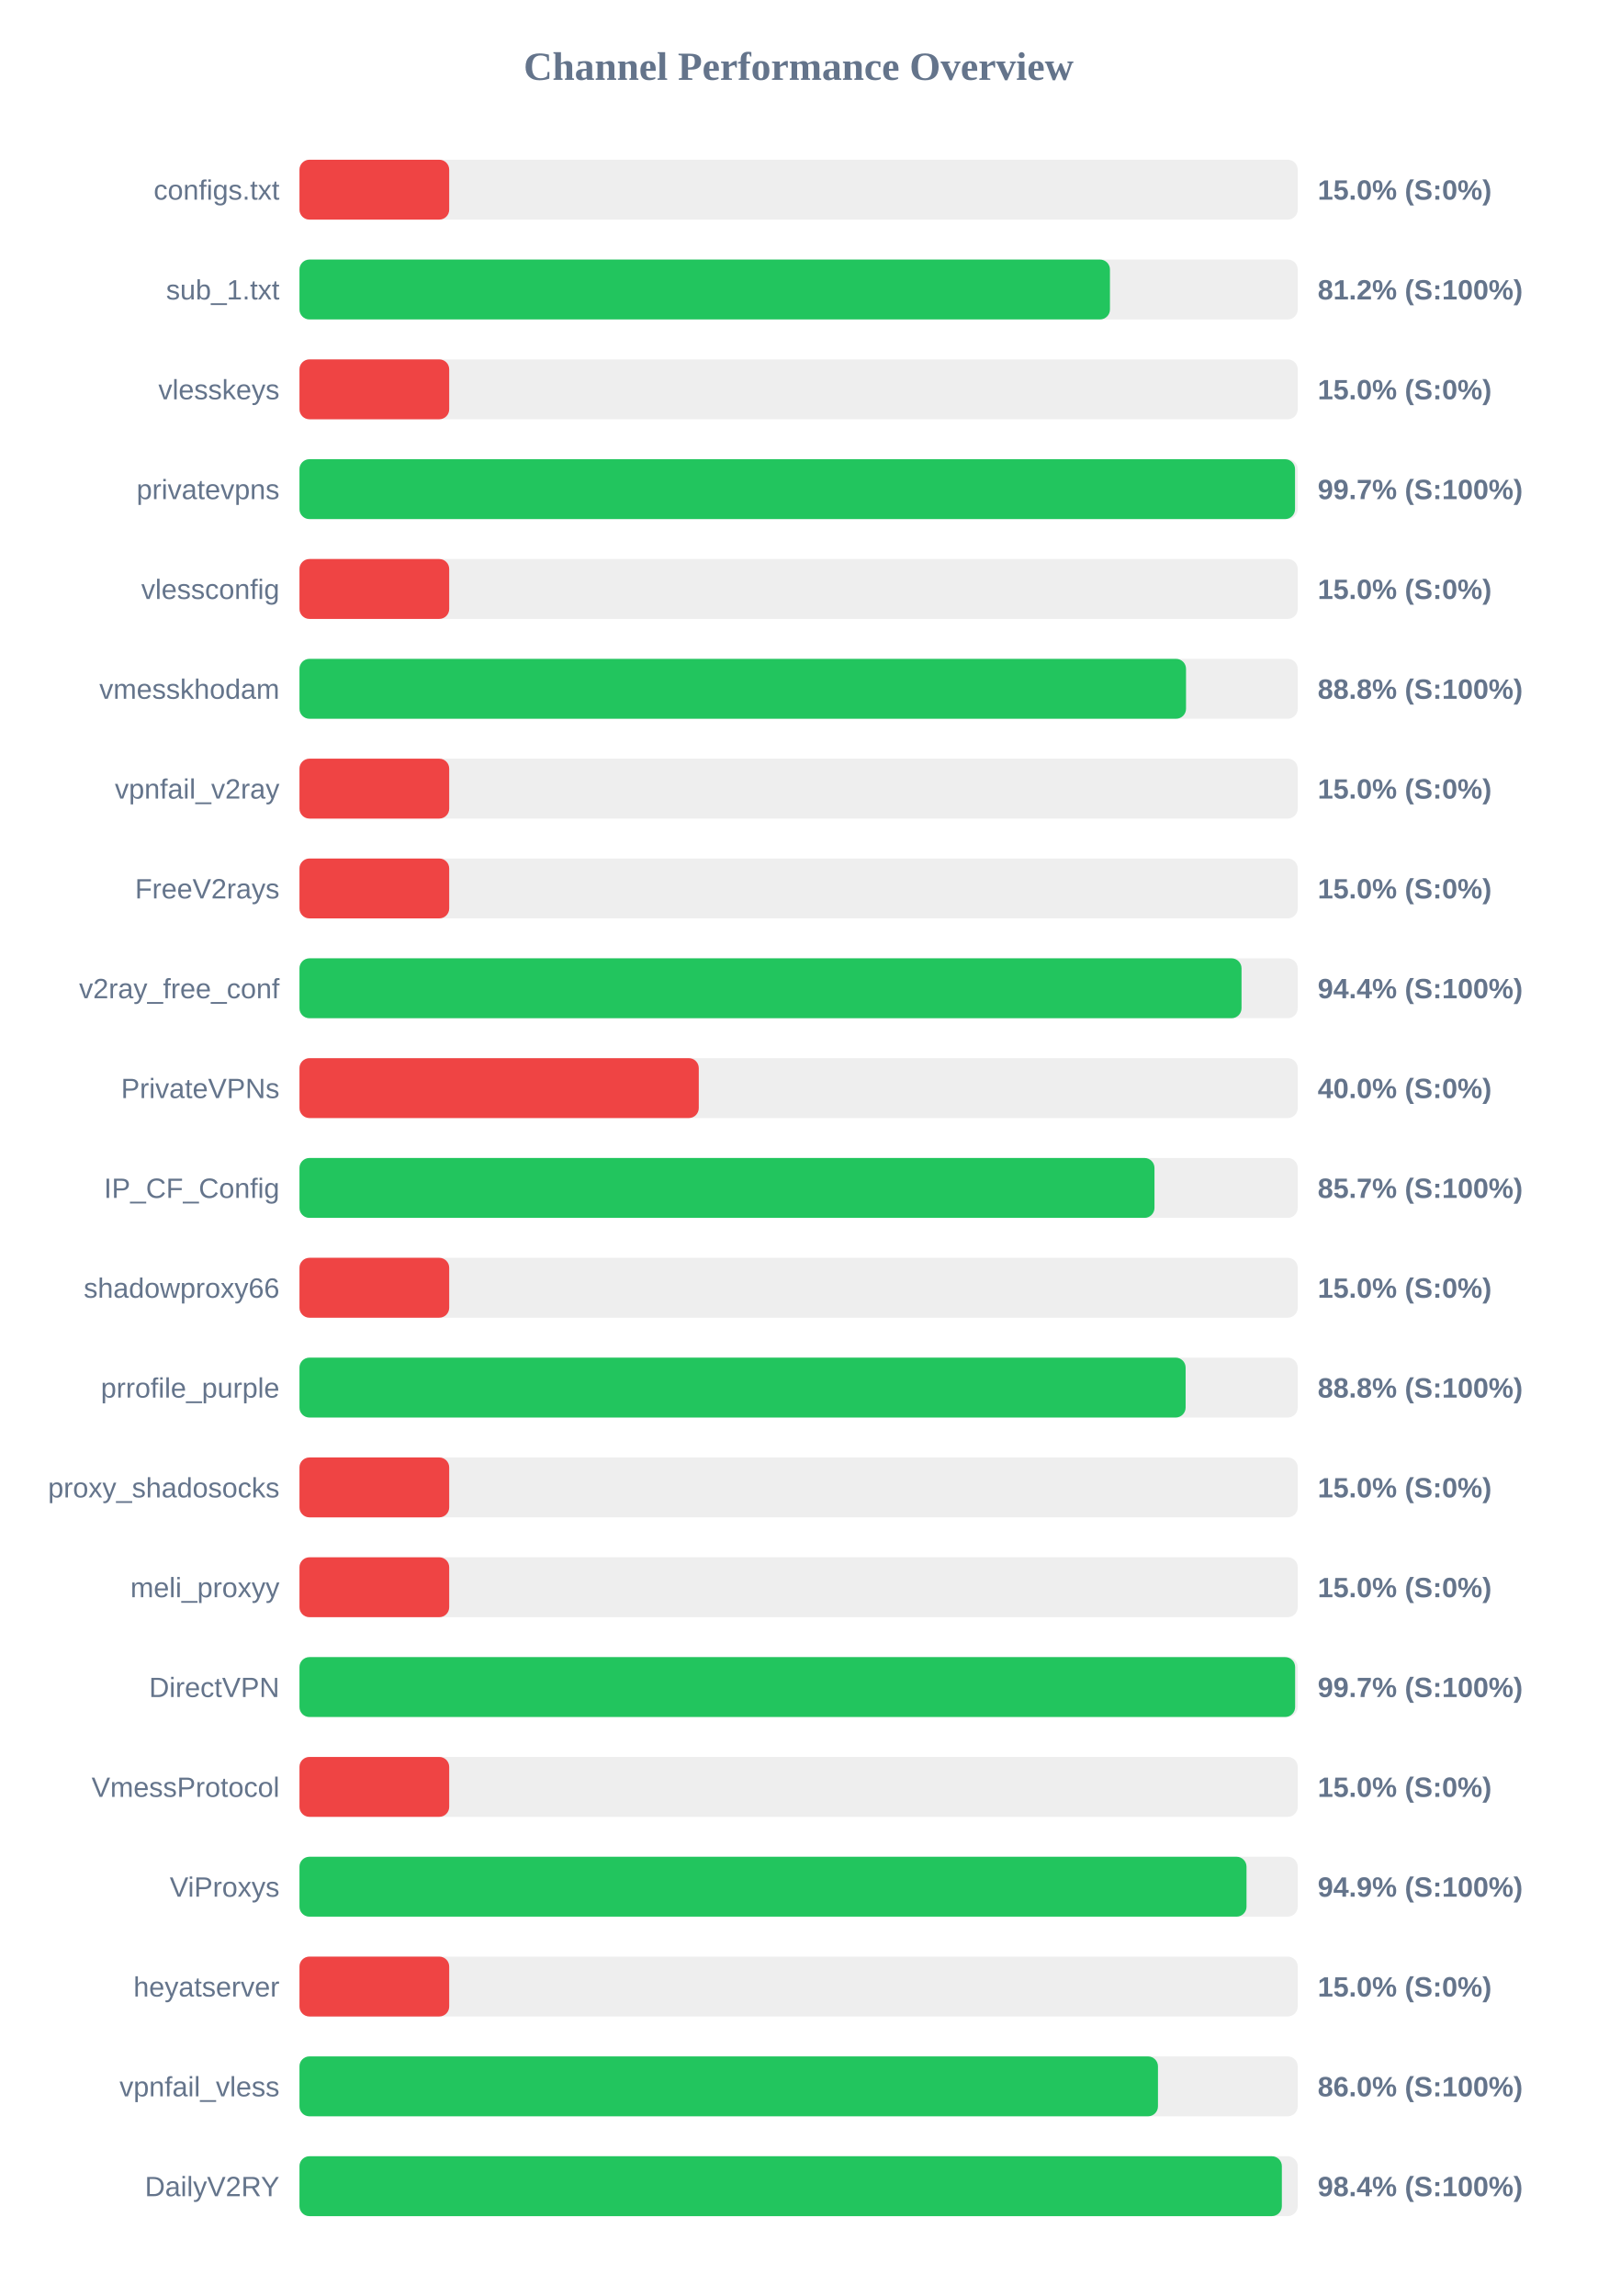
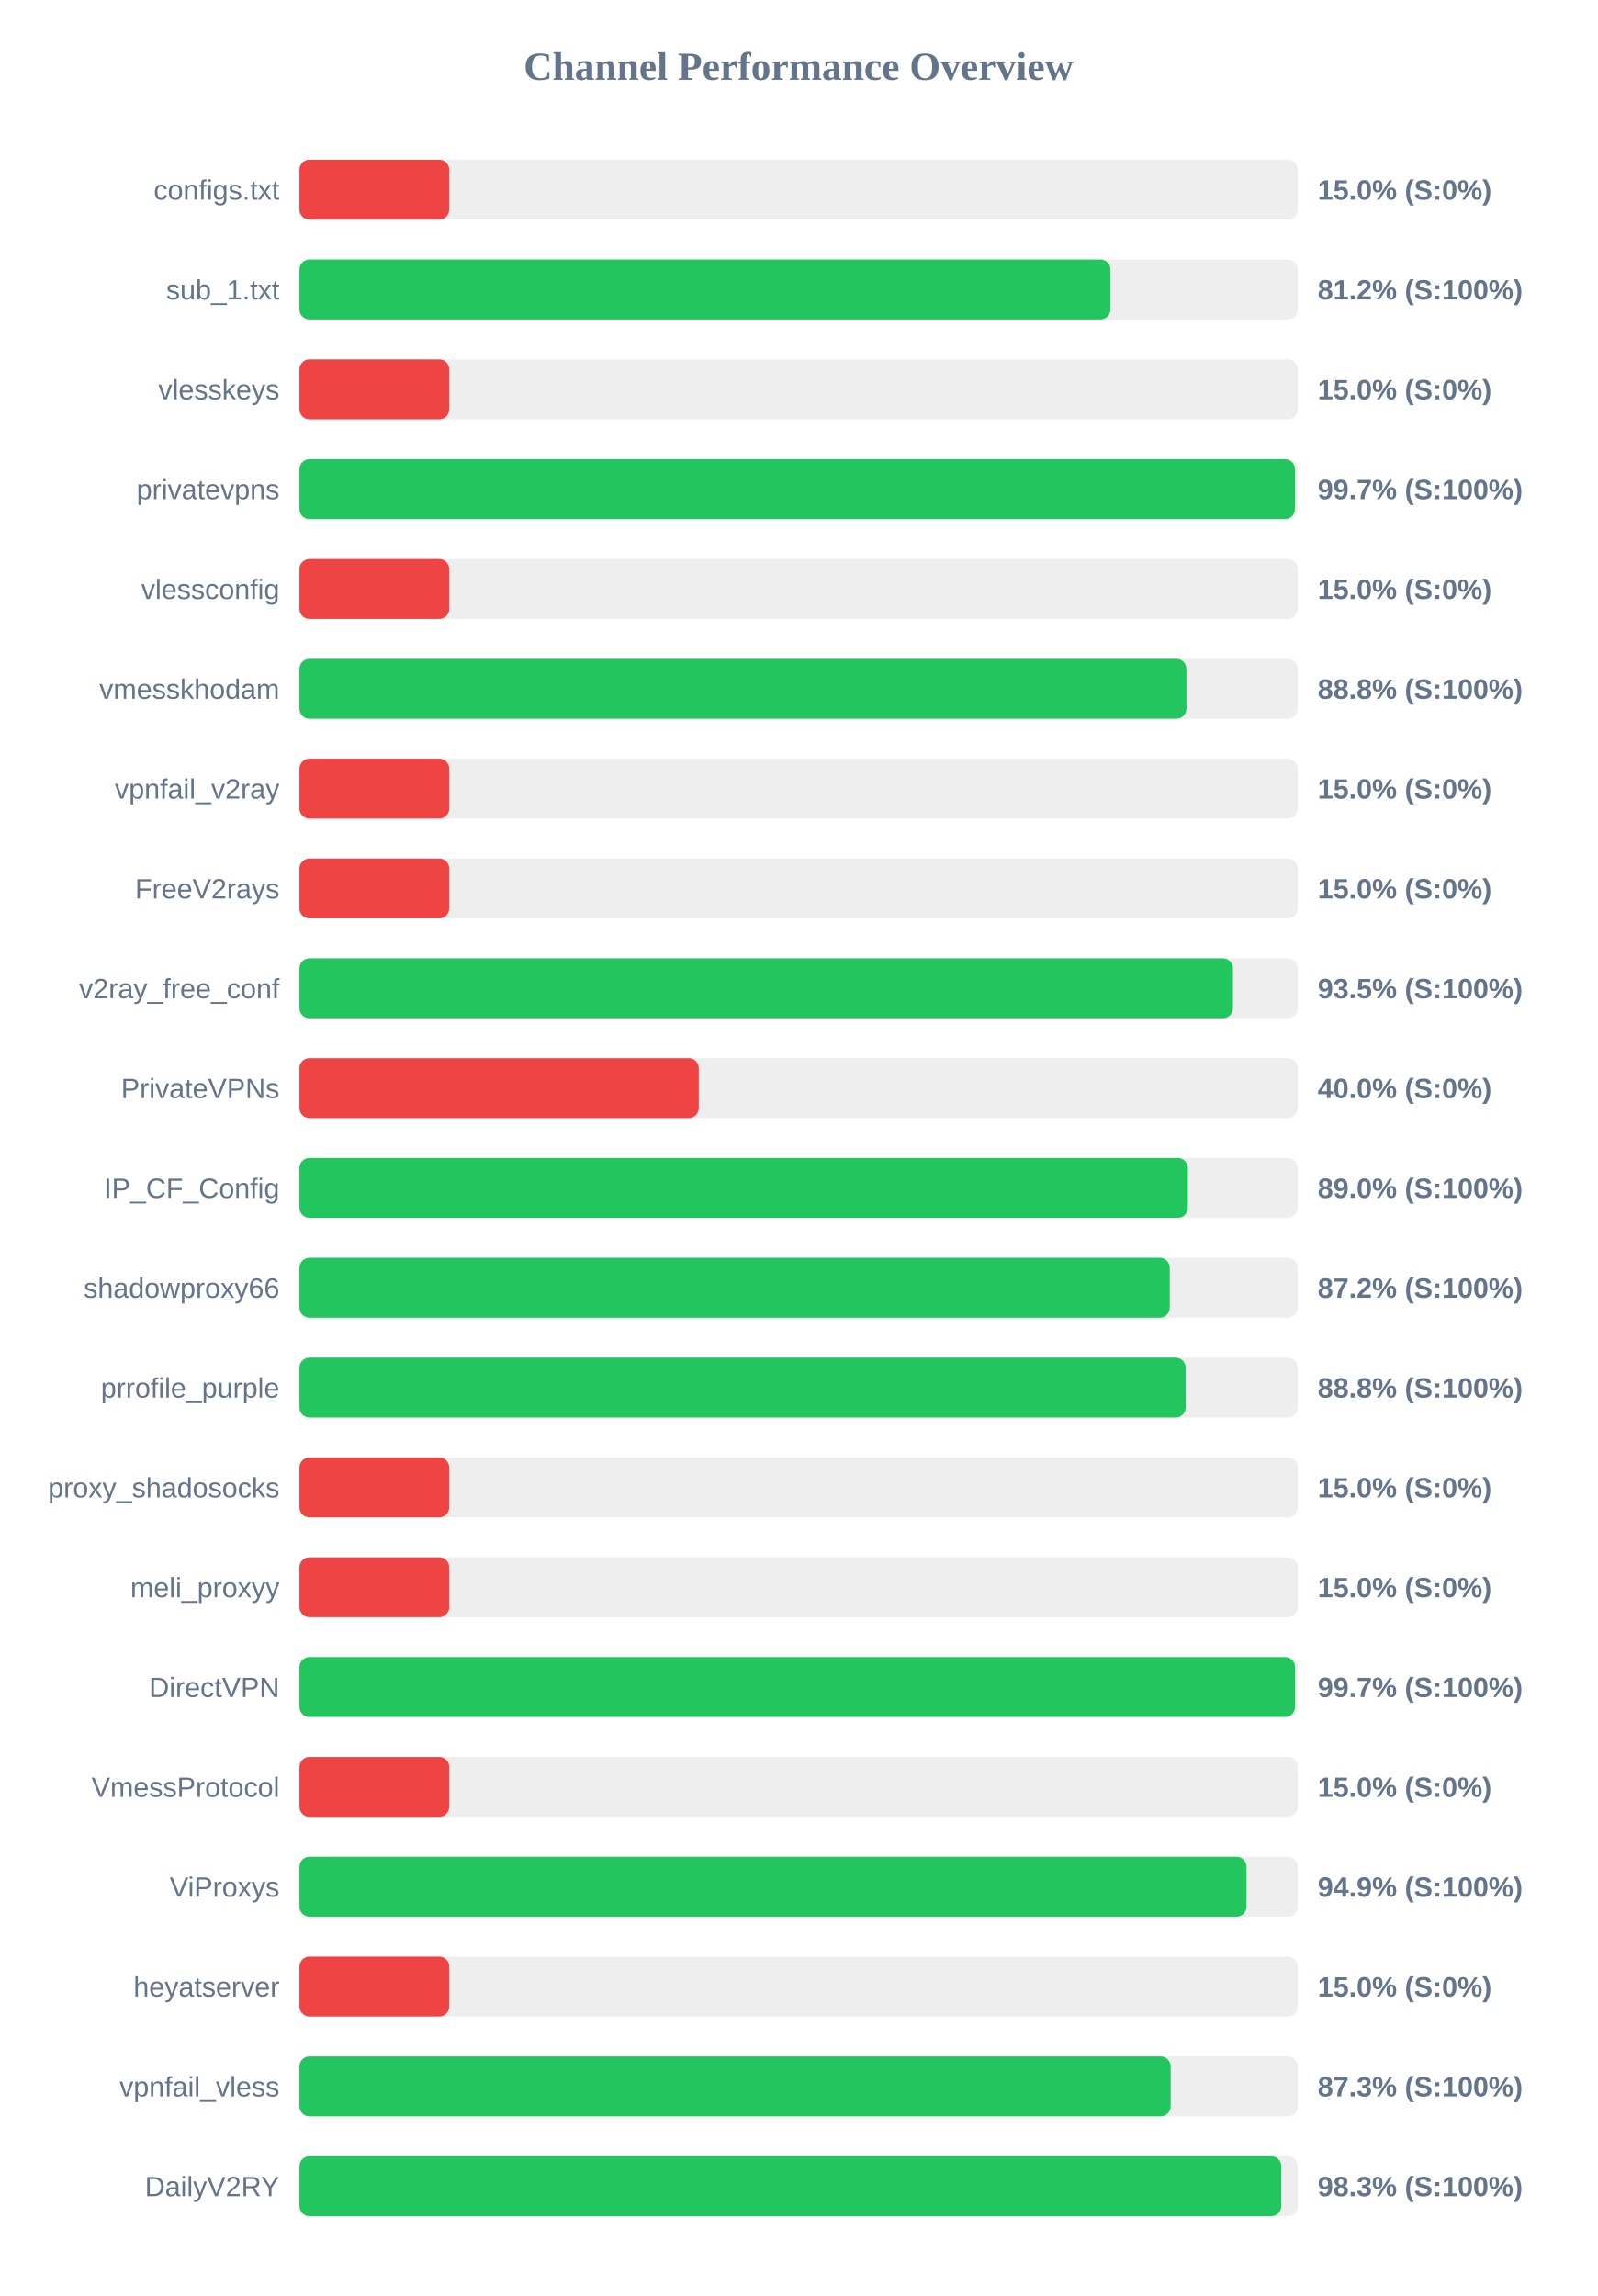
<svg xmlns="http://www.w3.org/2000/svg" width="800" height="1150" version="1.1">
  <style>
        .row { font: 14px Arial; fill: #64748b; }
        .score { font: bold 14px Arial; fill: #64748b; }
    </style>
  <text x="400" y="40" text-anchor="middle" font-size="20px" font-weight="bold" fill="#64748b">Channel Performance Overview</text>
  <rect x="150" y="80" width="500" height="30" fill="#eee" rx="5" />
  <rect x="150" y="80" width="75.0" height="30" fill="#ef4444" rx="5" />
  <text x="140" y="100" text-anchor="end" class="row">configs.txt</text>
  <text x="660" y="100" text-anchor="start" class="score">15.0% (S:0%)</text>
  <rect x="150" y="130" width="500" height="30" fill="#eee" rx="5" />
-   <rect x="150" y="130" width="405.95" height="30" fill="#22c55e" rx="5" />
+   <rect x="150" y="130" width="406.2" height="30" fill="#22c55e" rx="5" />
  <text x="140" y="150" text-anchor="end" class="row">sub_1.txt</text>
  <text x="660" y="150" text-anchor="start" class="score">81.2% (S:100%)</text>
  <rect x="150" y="180" width="500" height="30" fill="#eee" rx="5" />
  <rect x="150" y="180" width="75.0" height="30" fill="#ef4444" rx="5" />
  <text x="140" y="200" text-anchor="end" class="row">vlesskeys</text>
  <text x="660" y="200" text-anchor="start" class="score">15.0% (S:0%)</text>
  <rect x="150" y="230" width="500" height="30" fill="#eee" rx="5" />
-   <rect x="150" y="230" width="498.65" height="30" fill="#22c55e" rx="5" />
+   <rect x="150" y="230" width="498.6" height="30" fill="#22c55e" rx="5" />
  <text x="140" y="250" text-anchor="end" class="row">privatevpns</text>
  <text x="660" y="250" text-anchor="start" class="score">99.7% (S:100%)</text>
  <rect x="150" y="280" width="500" height="30" fill="#eee" rx="5" />
  <rect x="150" y="280" width="75.0" height="30" fill="#ef4444" rx="5" />
  <text x="140" y="300" text-anchor="end" class="row">vlessconfig</text>
  <text x="660" y="300" text-anchor="start" class="score">15.0% (S:0%)</text>
  <rect x="150" y="330" width="500" height="30" fill="#eee" rx="5" />
-   <rect x="150" y="330" width="444.05" height="30" fill="#22c55e" rx="5" />
+   <rect x="150" y="330" width="444.25" height="30" fill="#22c55e" rx="5" />
  <text x="140" y="350" text-anchor="end" class="row">vmesskhodam</text>
  <text x="660" y="350" text-anchor="start" class="score">88.8% (S:100%)</text>
  <rect x="150" y="380" width="500" height="30" fill="#eee" rx="5" />
  <rect x="150" y="380" width="75.0" height="30" fill="#ef4444" rx="5" />
  <text x="140" y="400" text-anchor="end" class="row">vpnfail_v2ray</text>
  <text x="660" y="400" text-anchor="start" class="score">15.0% (S:0%)</text>
  <rect x="150" y="430" width="500" height="30" fill="#eee" rx="5" />
  <rect x="150" y="430" width="75.0" height="30" fill="#ef4444" rx="5" />
  <text x="140" y="450" text-anchor="end" class="row">FreeV2rays</text>
  <text x="660" y="450" text-anchor="start" class="score">15.0% (S:0%)</text>
  <rect x="150" y="480" width="500" height="30" fill="#eee" rx="5" />
-   <rect x="150" y="480" width="471.85" height="30" fill="#22c55e" rx="5" />
+   <rect x="150" y="480" width="467.55" height="30" fill="#22c55e" rx="5" />
  <text x="140" y="500" text-anchor="end" class="row">v2ray_free_conf</text>
-   <text x="660" y="500" text-anchor="start" class="score">94.4% (S:100%)</text>
+   <text x="660" y="500" text-anchor="start" class="score">93.5% (S:100%)</text>
  <rect x="150" y="530" width="500" height="30" fill="#eee" rx="5" />
  <rect x="150" y="530" width="200.0" height="30" fill="#ef4444" rx="5" />
  <text x="140" y="550" text-anchor="end" class="row">PrivateVPNs</text>
  <text x="660" y="550" text-anchor="start" class="score">40.0% (S:0%)</text>
  <rect x="150" y="580" width="500" height="30" fill="#eee" rx="5" />
-   <rect x="150" y="580" width="428.25" height="30" fill="#22c55e" rx="5" />
+   <rect x="150" y="580" width="444.95" height="30" fill="#22c55e" rx="5" />
  <text x="140" y="600" text-anchor="end" class="row">IP_CF_Config</text>
-   <text x="660" y="600" text-anchor="start" class="score">85.7% (S:100%)</text>
+   <text x="660" y="600" text-anchor="start" class="score">89.0% (S:100%)</text>
  <rect x="150" y="630" width="500" height="30" fill="#eee" rx="5" />
-   <rect x="150" y="630" width="75.0" height="30" fill="#ef4444" rx="5" />
+   <rect x="150" y="630" width="435.9" height="30" fill="#22c55e" rx="5" />
  <text x="140" y="650" text-anchor="end" class="row">shadowproxy66</text>
-   <text x="660" y="650" text-anchor="start" class="score">15.0% (S:0%)</text>
+   <text x="660" y="650" text-anchor="start" class="score">87.2% (S:100%)</text>
  <rect x="150" y="680" width="500" height="30" fill="#eee" rx="5" />
  <rect x="150" y="680" width="443.85" height="30" fill="#22c55e" rx="5" />
  <text x="140" y="700" text-anchor="end" class="row">prrofile_purple</text>
  <text x="660" y="700" text-anchor="start" class="score">88.8% (S:100%)</text>
  <rect x="150" y="730" width="500" height="30" fill="#eee" rx="5" />
  <rect x="150" y="730" width="75.0" height="30" fill="#ef4444" rx="5" />
  <text x="140" y="750" text-anchor="end" class="row">proxy_shadosocks</text>
  <text x="660" y="750" text-anchor="start" class="score">15.0% (S:0%)</text>
  <rect x="150" y="780" width="500" height="30" fill="#eee" rx="5" />
  <rect x="150" y="780" width="75.0" height="30" fill="#ef4444" rx="5" />
  <text x="140" y="800" text-anchor="end" class="row">meli_proxyy</text>
  <text x="660" y="800" text-anchor="start" class="score">15.0% (S:0%)</text>
  <rect x="150" y="830" width="500" height="30" fill="#eee" rx="5" />
-   <rect x="150" y="830" width="498.7" height="30" fill="#22c55e" rx="5" />
+   <rect x="150" y="830" width="498.65" height="30" fill="#22c55e" rx="5" />
  <text x="140" y="850" text-anchor="end" class="row">DirectVPN</text>
  <text x="660" y="850" text-anchor="start" class="score">99.7% (S:100%)</text>
  <rect x="150" y="880" width="500" height="30" fill="#eee" rx="5" />
  <rect x="150" y="880" width="75.0" height="30" fill="#ef4444" rx="5" />
  <text x="140" y="900" text-anchor="end" class="row">VmessProtocol</text>
  <text x="660" y="900" text-anchor="start" class="score">15.0% (S:0%)</text>
  <rect x="150" y="930" width="500" height="30" fill="#eee" rx="5" />
  <rect x="150" y="930" width="474.35" height="30" fill="#22c55e" rx="5" />
  <text x="140" y="950" text-anchor="end" class="row">ViProxys</text>
  <text x="660" y="950" text-anchor="start" class="score">94.9% (S:100%)</text>
  <rect x="150" y="980" width="500" height="30" fill="#eee" rx="5" />
  <rect x="150" y="980" width="75.0" height="30" fill="#ef4444" rx="5" />
  <text x="140" y="1000" text-anchor="end" class="row">heyatserver</text>
  <text x="660" y="1000" text-anchor="start" class="score">15.0% (S:0%)</text>
  <rect x="150" y="1030" width="500" height="30" fill="#eee" rx="5" />
-   <rect x="150" y="1030" width="430.0" height="30" fill="#22c55e" rx="5" />
+   <rect x="150" y="1030" width="436.35" height="30" fill="#22c55e" rx="5" />
  <text x="140" y="1050" text-anchor="end" class="row">vpnfail_vless</text>
-   <text x="660" y="1050" text-anchor="start" class="score">86.0% (S:100%)</text>
+   <text x="660" y="1050" text-anchor="start" class="score">87.3% (S:100%)</text>
  <rect x="150" y="1080" width="500" height="30" fill="#eee" rx="5" />
-   <rect x="150" y="1080" width="492.05" height="30" fill="#22c55e" rx="5" />
+   <rect x="150" y="1080" width="491.75" height="30" fill="#22c55e" rx="5" />
  <text x="140" y="1100" text-anchor="end" class="row">DailyV2RY</text>
-   <text x="660" y="1100" text-anchor="start" class="score">98.4% (S:100%)</text>
+   <text x="660" y="1100" text-anchor="start" class="score">98.3% (S:100%)</text>
</svg>
